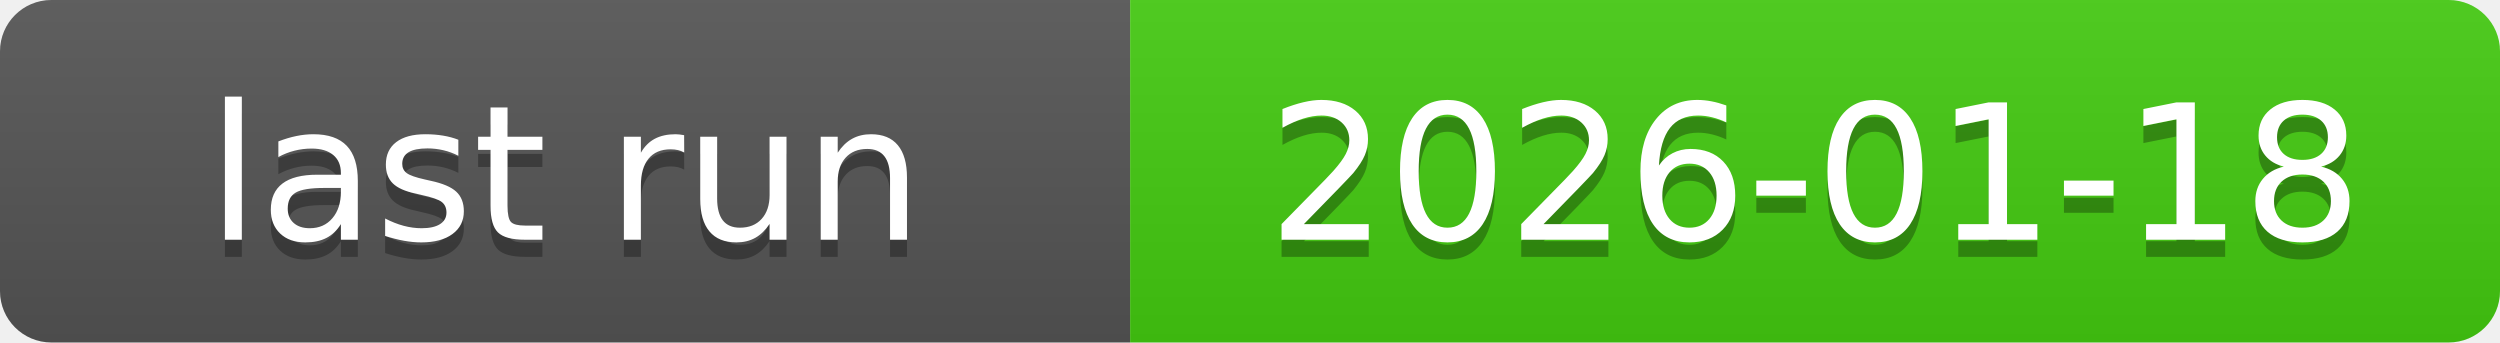
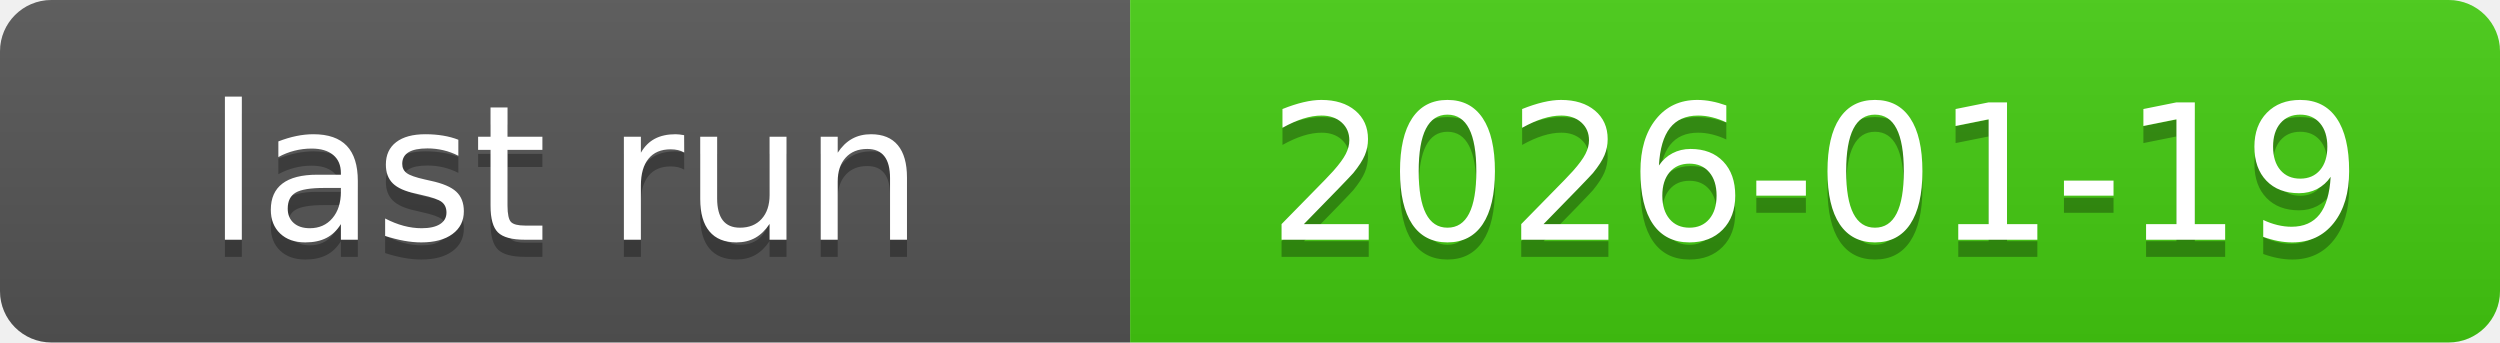
<svg xmlns="http://www.w3.org/2000/svg" xmlns:xlink="http://www.w3.org/1999/xlink" width="146" height="20" role="img">
-   <a target="_blank" xlink:href="https://github.com/symbolic-labs-pub/freedom-that-lasts/actions/runs/21105303942">
+   <a target="_blank" xlink:href="https://github.com/symbolic-labs-pub/freedom-that-lasts/actions/runs/21124521570">
    <linearGradient id="s" x2="0" y2="100%">
      <stop offset="0" stop-color="#bbb" stop-opacity=".1" />
      <stop offset="1" stop-opacity=".1" />
    </linearGradient>
    <clipPath id="r">
      <rect width="146" height="20" rx="3" fill="#fff" />
    </clipPath>
    <g clip-path="url(#r)">
      <rect width="66" height="20" fill="#555" />
      <rect x="66" width="80" height="20" fill="#4c1" />
      <rect width="146" height="20" fill="url(#s)" />
    </g>
    <g fill="#fff" text-anchor="middle" font-family="Verdana,Geneva,DejaVu Sans,sans-serif" text-rendering="geometricPrecision" font-size="110">
      <text aria-hidden="true" x="330.0" y="150" fill="#010101" fill-opacity=".3" transform="scale(.1)" textLength="560">last run</text>
      <text x="330.0" y="140" transform="scale(.1)" fill="#fff" textLength="560">last run</text>
-       <text aria-hidden="true" x="1060.0" y="150" fill="#010101" fill-opacity=".3" transform="scale(.1)" textLength="700">2026-01-18</text>
-       <text x="1060.0" y="140" transform="scale(.1)" fill="#fff" textLength="700">2026-01-18</text>
+       <text aria-hidden="true" x="1060.0" y="150" fill="#010101" fill-opacity=".3" transform="scale(.1)" textLength="700">2026-01-19</text>
+       <text x="1060.0" y="140" transform="scale(.1)" fill="#fff" textLength="700">2026-01-19</text>
    </g>
  </a>
</svg>
